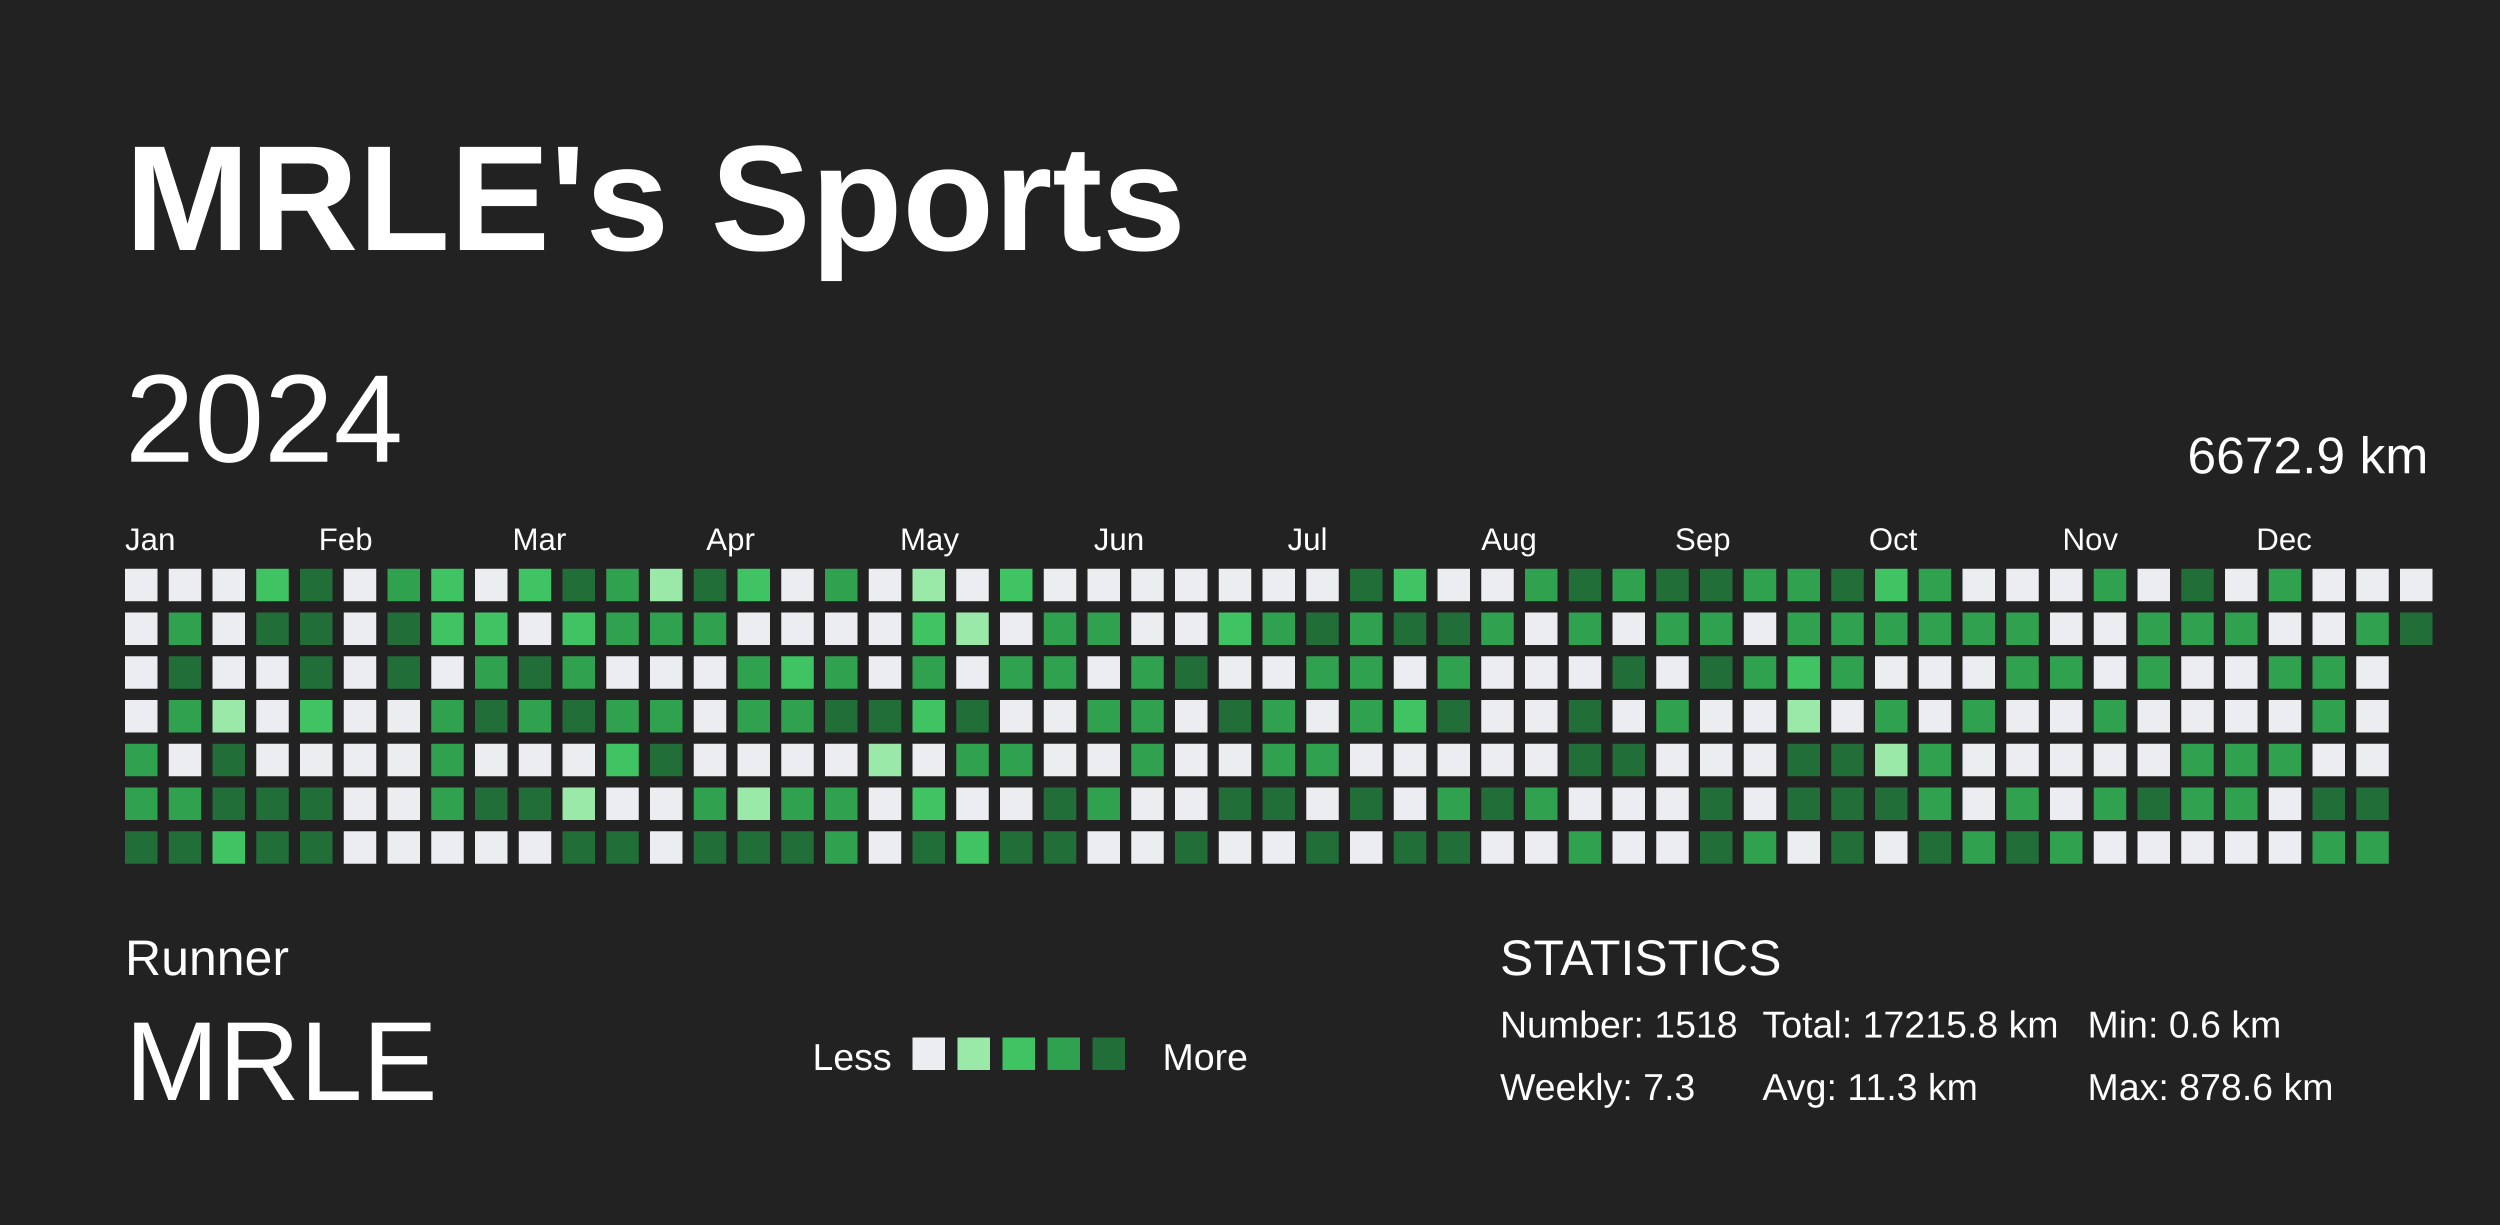
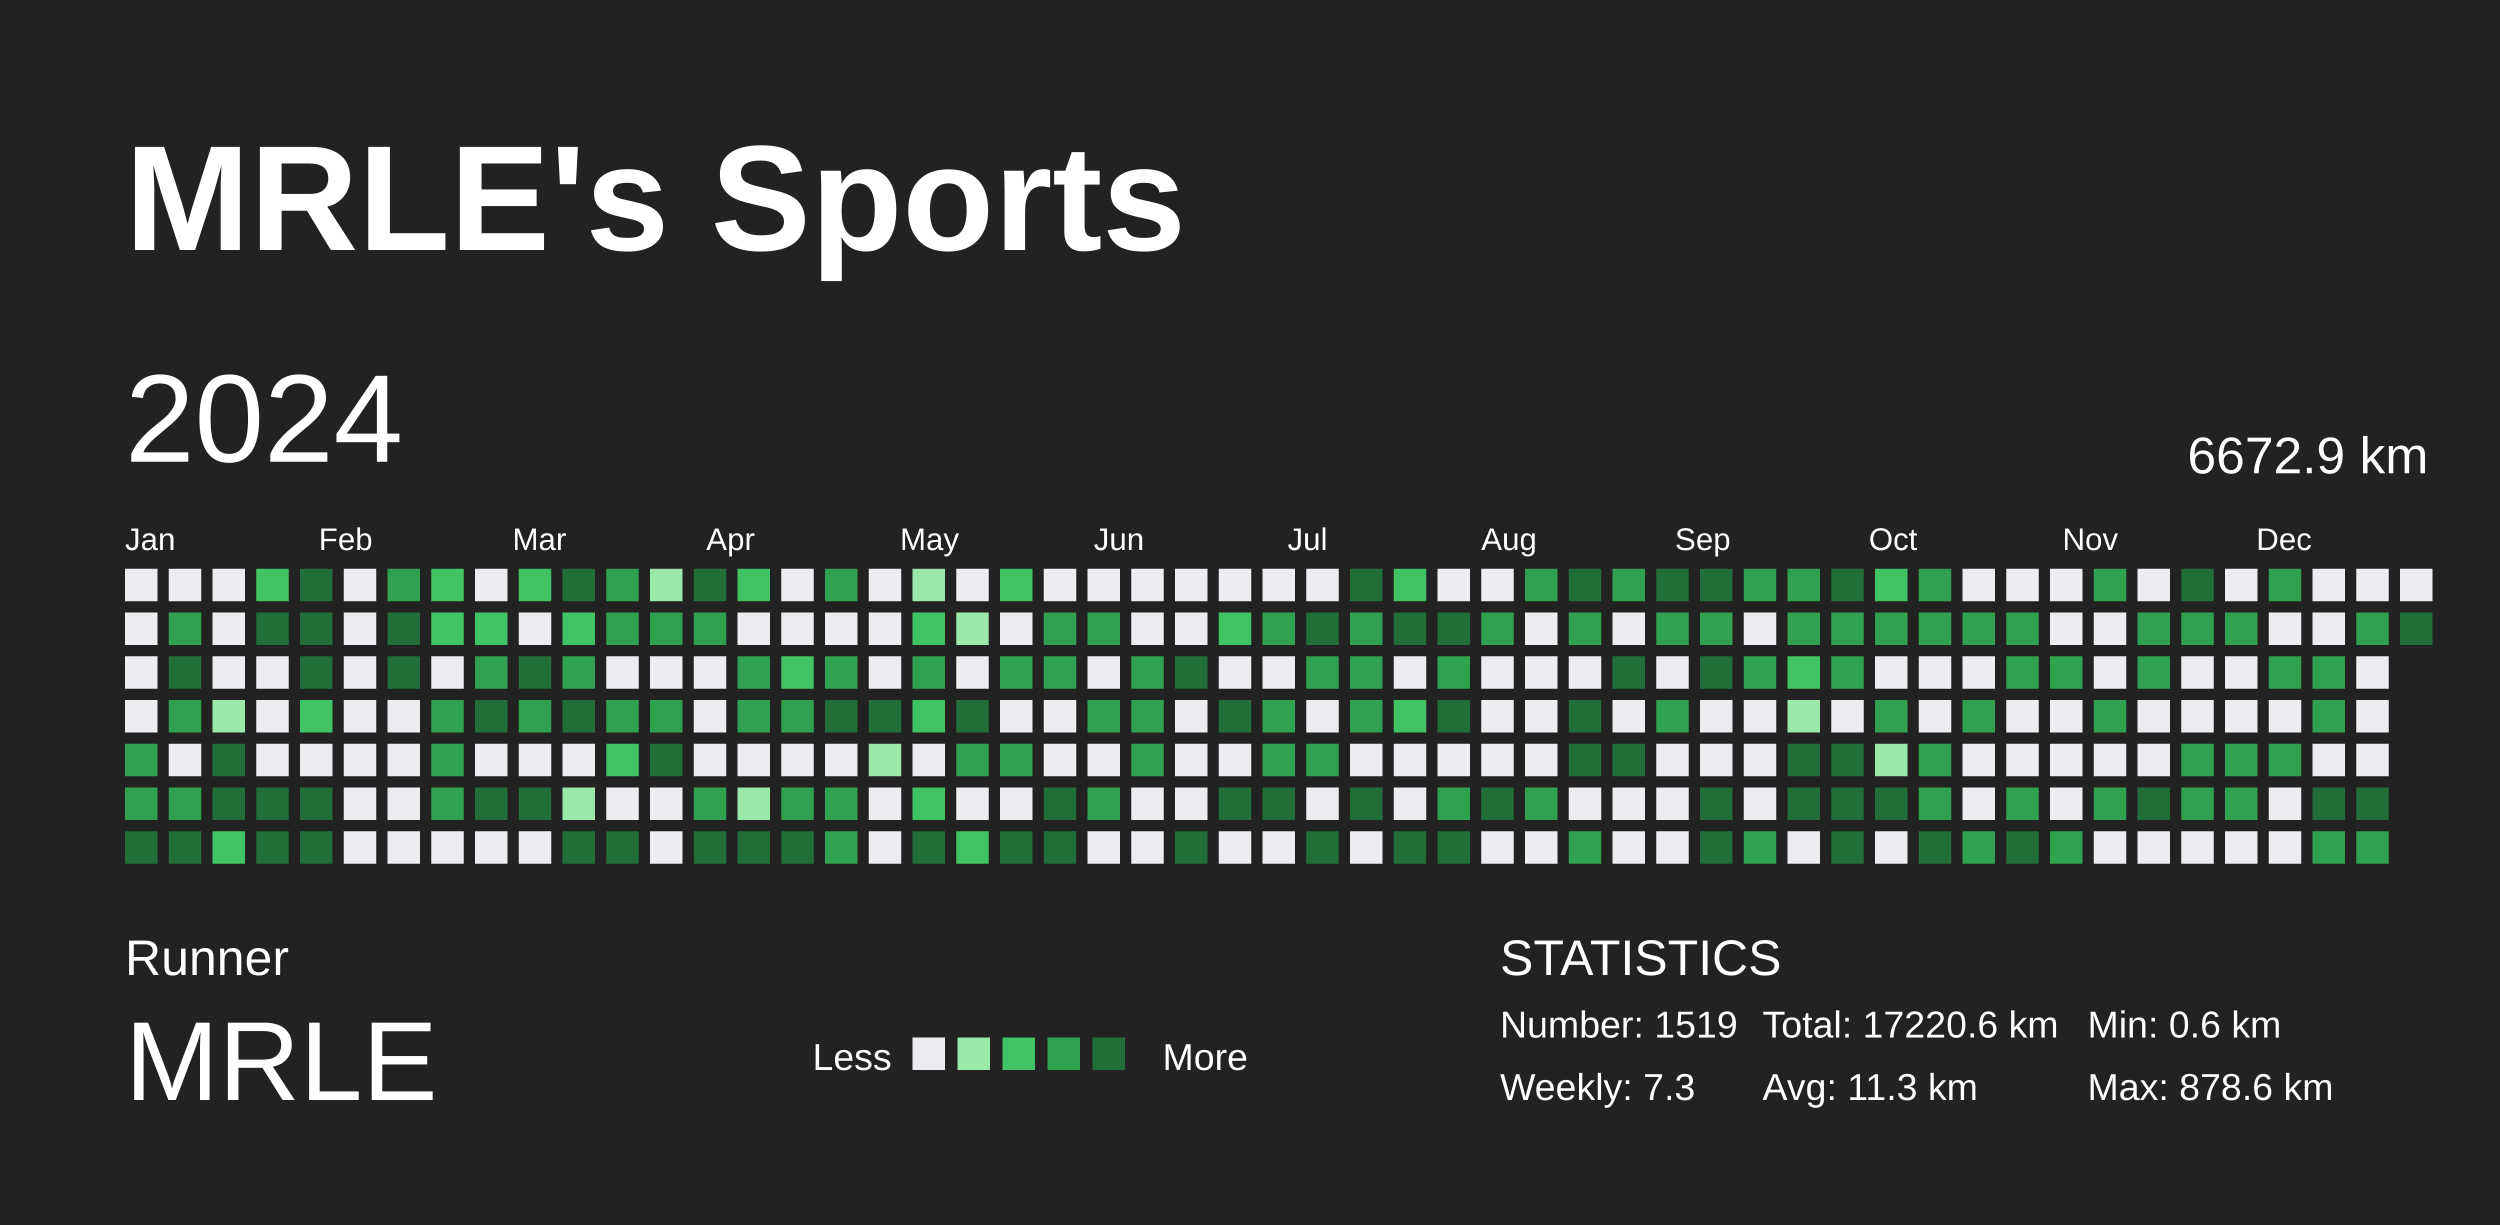
<svg xmlns="http://www.w3.org/2000/svg" baseProfile="full" height="98mm" version="1.1" viewBox="0,0,200,98" width="200mm">
  <defs />
  <rect fill="#222222" height="98" width="200" x="0" y="0" />
  <text fill="#FFFFFF" style="font-size:12px; font-family:Arial; font-weight:bold;" x="10" y="20">MRLE's Sports</text>
  <text fill="#FFFFFF" style="font-size:4px; font-family:Arial" x="10" y="78">Runner</text>
  <text fill="#FFFFFF" style="font-size:9px; font-family:Arial" x="10" y="88">MRLE</text>
  <text fill="#FFFFFF" style="font-size:3px; font-family:Arial" x="65" y="85.6">Less</text>
  <rect fill="#ebedf0" height="2.6" width="2.6" x="73" y="83" />
  <rect fill="#9be9a8" height="2.6" width="2.6" x="76.6" y="83" />
  <rect fill="#40c463" height="2.6" width="2.6" x="80.2" y="83" />
  <rect fill="#30a14e" height="2.6" width="2.6" x="83.8" y="83" />
  <rect fill="#216e39" height="2.6" width="2.6" x="87.4" y="83" />
  <text fill="#FFFFFF" style="font-size:3px; font-family:Arial" x="93" y="85.6">More</text>
  <text fill="#FFFFFF" style="font-size:4px; font-family:Arial" x="120" y="78">STATISTICS</text>
-   <text fill="#FFFFFF" style="font-size:3px; font-family:Arial" x="120" y="83">Number: 1518</text>
+   <text fill="#FFFFFF" style="font-size:3px; font-family:Arial" x="120" y="83">Number: 1519</text>
  <text fill="#FFFFFF" style="font-size:3px; font-family:Arial" x="120" y="88">Weekly: 7.3</text>
-   <text fill="#FFFFFF" style="font-size:3px; font-family:Arial" x="141" y="83">Total: 17215.8 km</text>
+   <text fill="#FFFFFF" style="font-size:3px; font-family:Arial" x="141" y="83">Total: 17220.6 km</text>
  <text fill="#FFFFFF" style="font-size:3px; font-family:Arial" x="141" y="88">Avg: 11.3 km</text>
  <text fill="#FFFFFF" style="font-size:3px; font-family:Arial" x="167" y="83">Min: 0.6 km</text>
  <text fill="#FFFFFF" style="font-size:3px; font-family:Arial" x="167" y="88">Max: 878.6 km</text>
  <text dominant-baseline="hanging" fill="#FFFFFF" style="font-size:10.0px; font-family:Arial;" x="10" y="30">2024</text>
  <text dominant-baseline="hanging" fill="#FFFFFF" style="font-size:4.125px; font-family:Arial;" x="175" y="35">6672.9 km</text>
  <text fill="#FFFFFF" style="font-size:2.5px; font-family:Arial" x="10.0" y="44">Jan</text>
  <text fill="#FFFFFF" style="font-size:2.5px; font-family:Arial" x="25.5" y="44">Feb</text>
  <text fill="#FFFFFF" style="font-size:2.5px; font-family:Arial" x="41.0" y="44">Mar</text>
  <text fill="#FFFFFF" style="font-size:2.5px; font-family:Arial" x="56.5" y="44">Apr</text>
  <text fill="#FFFFFF" style="font-size:2.5px; font-family:Arial" x="72.0" y="44">May</text>
  <text fill="#FFFFFF" style="font-size:2.5px; font-family:Arial" x="87.5" y="44">Jun</text>
  <text fill="#FFFFFF" style="font-size:2.5px; font-family:Arial" x="103.0" y="44">Jul</text>
  <text fill="#FFFFFF" style="font-size:2.5px; font-family:Arial" x="118.5" y="44">Aug</text>
  <text fill="#FFFFFF" style="font-size:2.5px; font-family:Arial" x="134.0" y="44">Sep</text>
  <text fill="#FFFFFF" style="font-size:2.5px; font-family:Arial" x="149.5" y="44">Oct</text>
  <text fill="#FFFFFF" style="font-size:2.5px; font-family:Arial" x="165.0" y="44">Nov</text>
  <text fill="#FFFFFF" style="font-size:2.5px; font-family:Arial" x="180.5" y="44">Dec</text>
  <rect fill="#ebedf0" height="2.6" width="2.6" x="10.0" y="45.5" />
  <rect fill="#ebedf0" height="2.6" width="2.6" x="10.0" y="49.0" />
  <rect fill="#ebedf0" height="2.6" width="2.6" x="10.0" y="52.5" />
  <rect fill="#ebedf0" height="2.6" width="2.6" x="10.0" y="56.0" />
  <rect fill="#30a14e" height="2.6" width="2.6" x="10.0" y="59.5" />
  <rect fill="#30a14e" height="2.6" width="2.6" x="10.0" y="63.0" />
  <rect fill="#216e39" height="2.6" width="2.6" x="10.0" y="66.5" />
  <rect fill="#ebedf0" height="2.6" width="2.6" x="13.5" y="45.5" />
  <rect fill="#30a14e" height="2.6" width="2.6" x="13.5" y="49.0" />
  <rect fill="#216e39" height="2.6" width="2.6" x="13.5" y="52.5" />
  <rect fill="#30a14e" height="2.6" width="2.6" x="13.5" y="56.0" />
  <rect fill="#ebedf0" height="2.6" width="2.6" x="13.5" y="59.5" />
  <rect fill="#30a14e" height="2.6" width="2.6" x="13.5" y="63.0" />
  <rect fill="#216e39" height="2.6" width="2.6" x="13.5" y="66.5" />
  <rect fill="#ebedf0" height="2.6" width="2.6" x="17.0" y="45.5" />
  <rect fill="#ebedf0" height="2.6" width="2.6" x="17.0" y="49.0" />
  <rect fill="#ebedf0" height="2.6" width="2.6" x="17.0" y="52.5" />
  <rect fill="#9be9a8" height="2.6" width="2.6" x="17.0" y="56.0" />
  <rect fill="#216e39" height="2.6" width="2.6" x="17.0" y="59.5" />
  <rect fill="#216e39" height="2.6" width="2.6" x="17.0" y="63.0" />
  <rect fill="#40c463" height="2.6" width="2.6" x="17.0" y="66.5" />
  <rect fill="#40c463" height="2.6" width="2.6" x="20.5" y="45.5" />
  <rect fill="#216e39" height="2.6" width="2.6" x="20.5" y="49.0" />
  <rect fill="#ebedf0" height="2.6" width="2.6" x="20.5" y="52.5" />
  <rect fill="#ebedf0" height="2.6" width="2.6" x="20.5" y="56.0" />
  <rect fill="#ebedf0" height="2.6" width="2.6" x="20.5" y="59.5" />
  <rect fill="#216e39" height="2.6" width="2.6" x="20.5" y="63.0" />
  <rect fill="#216e39" height="2.6" width="2.6" x="20.5" y="66.5" />
  <rect fill="#216e39" height="2.6" width="2.6" x="24.0" y="45.5" />
  <rect fill="#216e39" height="2.6" width="2.6" x="24.0" y="49.0" />
  <rect fill="#216e39" height="2.6" width="2.6" x="24.0" y="52.5" />
  <rect fill="#40c463" height="2.6" width="2.6" x="24.0" y="56.0" />
  <rect fill="#ebedf0" height="2.6" width="2.6" x="24.0" y="59.5" />
  <rect fill="#216e39" height="2.6" width="2.6" x="24.0" y="63.0" />
  <rect fill="#216e39" height="2.6" width="2.6" x="24.0" y="66.5" />
  <rect fill="#ebedf0" height="2.6" width="2.6" x="27.5" y="45.5" />
  <rect fill="#ebedf0" height="2.6" width="2.6" x="27.5" y="49.0" />
  <rect fill="#ebedf0" height="2.6" width="2.6" x="27.5" y="52.5" />
  <rect fill="#ebedf0" height="2.6" width="2.6" x="27.5" y="56.0" />
  <rect fill="#ebedf0" height="2.6" width="2.6" x="27.5" y="59.5" />
  <rect fill="#ebedf0" height="2.6" width="2.6" x="27.5" y="63.0" />
  <rect fill="#ebedf0" height="2.6" width="2.6" x="27.5" y="66.5" />
  <rect fill="#30a14e" height="2.6" width="2.6" x="31.0" y="45.5" />
  <rect fill="#216e39" height="2.6" width="2.6" x="31.0" y="49.0" />
  <rect fill="#216e39" height="2.6" width="2.6" x="31.0" y="52.5" />
  <rect fill="#ebedf0" height="2.6" width="2.6" x="31.0" y="56.0" />
  <rect fill="#ebedf0" height="2.6" width="2.6" x="31.0" y="59.5" />
  <rect fill="#ebedf0" height="2.6" width="2.6" x="31.0" y="63.0" />
  <rect fill="#ebedf0" height="2.6" width="2.6" x="31.0" y="66.5" />
  <rect fill="#40c463" height="2.6" width="2.6" x="34.5" y="45.5" />
  <rect fill="#40c463" height="2.6" width="2.6" x="34.5" y="49.0" />
  <rect fill="#ebedf0" height="2.6" width="2.6" x="34.5" y="52.5" />
  <rect fill="#30a14e" height="2.6" width="2.6" x="34.5" y="56.0" />
  <rect fill="#30a14e" height="2.6" width="2.6" x="34.5" y="59.5" />
  <rect fill="#30a14e" height="2.6" width="2.6" x="34.5" y="63.0" />
  <rect fill="#ebedf0" height="2.6" width="2.6" x="34.5" y="66.5" />
  <rect fill="#ebedf0" height="2.6" width="2.6" x="38.0" y="45.5" />
  <rect fill="#40c463" height="2.6" width="2.6" x="38.0" y="49.0" />
  <rect fill="#30a14e" height="2.6" width="2.6" x="38.0" y="52.5" />
  <rect fill="#216e39" height="2.6" width="2.6" x="38.0" y="56.0" />
  <rect fill="#ebedf0" height="2.6" width="2.6" x="38.0" y="59.5" />
  <rect fill="#216e39" height="2.6" width="2.6" x="38.0" y="63.0" />
  <rect fill="#ebedf0" height="2.6" width="2.6" x="38.0" y="66.5" />
  <rect fill="#40c463" height="2.6" width="2.6" x="41.5" y="45.5" />
  <rect fill="#ebedf0" height="2.6" width="2.6" x="41.5" y="49.0" />
  <rect fill="#216e39" height="2.6" width="2.6" x="41.5" y="52.5" />
  <rect fill="#30a14e" height="2.6" width="2.6" x="41.5" y="56.0" />
  <rect fill="#ebedf0" height="2.6" width="2.6" x="41.5" y="59.5" />
  <rect fill="#216e39" height="2.6" width="2.6" x="41.5" y="63.0" />
  <rect fill="#ebedf0" height="2.6" width="2.6" x="41.5" y="66.5" />
  <rect fill="#216e39" height="2.6" width="2.6" x="45.0" y="45.5" />
  <rect fill="#40c463" height="2.6" width="2.6" x="45.0" y="49.0" />
  <rect fill="#30a14e" height="2.6" width="2.6" x="45.0" y="52.5" />
  <rect fill="#216e39" height="2.6" width="2.6" x="45.0" y="56.0" />
  <rect fill="#ebedf0" height="2.6" width="2.6" x="45.0" y="59.5" />
  <rect fill="#9be9a8" height="2.6" width="2.6" x="45.0" y="63.0" />
  <rect fill="#216e39" height="2.6" width="2.6" x="45.0" y="66.5" />
  <rect fill="#30a14e" height="2.6" width="2.6" x="48.5" y="45.5" />
  <rect fill="#30a14e" height="2.6" width="2.6" x="48.5" y="49.0" />
  <rect fill="#ebedf0" height="2.6" width="2.6" x="48.5" y="52.5" />
  <rect fill="#30a14e" height="2.6" width="2.6" x="48.5" y="56.0" />
  <rect fill="#40c463" height="2.6" width="2.6" x="48.5" y="59.5" />
  <rect fill="#ebedf0" height="2.6" width="2.6" x="48.5" y="63.0" />
  <rect fill="#216e39" height="2.6" width="2.6" x="48.5" y="66.5" />
  <rect fill="#9be9a8" height="2.6" width="2.6" x="52.0" y="45.5" />
  <rect fill="#30a14e" height="2.6" width="2.6" x="52.0" y="49.0" />
  <rect fill="#ebedf0" height="2.6" width="2.6" x="52.0" y="52.5" />
  <rect fill="#30a14e" height="2.6" width="2.6" x="52.0" y="56.0" />
  <rect fill="#216e39" height="2.6" width="2.6" x="52.0" y="59.5" />
  <rect fill="#ebedf0" height="2.6" width="2.6" x="52.0" y="63.0" />
  <rect fill="#ebedf0" height="2.6" width="2.6" x="52.0" y="66.5" />
  <rect fill="#216e39" height="2.6" width="2.6" x="55.5" y="45.5" />
  <rect fill="#30a14e" height="2.6" width="2.6" x="55.5" y="49.0" />
  <rect fill="#ebedf0" height="2.6" width="2.6" x="55.5" y="52.5" />
  <rect fill="#ebedf0" height="2.6" width="2.6" x="55.5" y="56.0" />
  <rect fill="#ebedf0" height="2.6" width="2.6" x="55.5" y="59.5" />
  <rect fill="#30a14e" height="2.6" width="2.6" x="55.5" y="63.0" />
  <rect fill="#216e39" height="2.6" width="2.6" x="55.5" y="66.5" />
  <rect fill="#40c463" height="2.6" width="2.6" x="59.0" y="45.5" />
  <rect fill="#ebedf0" height="2.6" width="2.6" x="59.0" y="49.0" />
  <rect fill="#30a14e" height="2.6" width="2.6" x="59.0" y="52.5" />
  <rect fill="#30a14e" height="2.6" width="2.6" x="59.0" y="56.0" />
  <rect fill="#ebedf0" height="2.6" width="2.6" x="59.0" y="59.5" />
  <rect fill="#9be9a8" height="2.6" width="2.6" x="59.0" y="63.0" />
  <rect fill="#216e39" height="2.6" width="2.6" x="59.0" y="66.5" />
  <rect fill="#ebedf0" height="2.6" width="2.6" x="62.5" y="45.5" />
  <rect fill="#ebedf0" height="2.6" width="2.6" x="62.5" y="49.0" />
  <rect fill="#40c463" height="2.6" width="2.6" x="62.5" y="52.5" />
  <rect fill="#30a14e" height="2.6" width="2.6" x="62.5" y="56.0" />
  <rect fill="#ebedf0" height="2.6" width="2.6" x="62.5" y="59.5" />
  <rect fill="#30a14e" height="2.6" width="2.6" x="62.5" y="63.0" />
  <rect fill="#216e39" height="2.6" width="2.6" x="62.5" y="66.5" />
  <rect fill="#30a14e" height="2.6" width="2.6" x="66.0" y="45.5" />
  <rect fill="#ebedf0" height="2.6" width="2.6" x="66.0" y="49.0" />
  <rect fill="#30a14e" height="2.6" width="2.6" x="66.0" y="52.5" />
  <rect fill="#216e39" height="2.6" width="2.6" x="66.0" y="56.0" />
  <rect fill="#ebedf0" height="2.6" width="2.6" x="66.0" y="59.5" />
  <rect fill="#30a14e" height="2.6" width="2.6" x="66.0" y="63.0" />
  <rect fill="#30a14e" height="2.6" width="2.6" x="66.0" y="66.5" />
  <rect fill="#ebedf0" height="2.6" width="2.6" x="69.5" y="45.5" />
  <rect fill="#ebedf0" height="2.6" width="2.6" x="69.5" y="49.0" />
  <rect fill="#ebedf0" height="2.6" width="2.6" x="69.5" y="52.5" />
  <rect fill="#216e39" height="2.6" width="2.6" x="69.5" y="56.0" />
  <rect fill="#9be9a8" height="2.6" width="2.6" x="69.5" y="59.5" />
  <rect fill="#ebedf0" height="2.6" width="2.6" x="69.5" y="63.0" />
  <rect fill="#ebedf0" height="2.6" width="2.6" x="69.5" y="66.5" />
  <rect fill="#9be9a8" height="2.6" width="2.6" x="73.0" y="45.5" />
  <rect fill="#40c463" height="2.6" width="2.6" x="73.0" y="49.0" />
  <rect fill="#30a14e" height="2.6" width="2.6" x="73.0" y="52.5" />
  <rect fill="#40c463" height="2.6" width="2.6" x="73.0" y="56.0" />
  <rect fill="#ebedf0" height="2.6" width="2.6" x="73.0" y="59.5" />
  <rect fill="#40c463" height="2.6" width="2.6" x="73.0" y="63.0" />
  <rect fill="#216e39" height="2.6" width="2.6" x="73.0" y="66.5" />
  <rect fill="#ebedf0" height="2.6" width="2.6" x="76.5" y="45.5" />
  <rect fill="#9be9a8" height="2.6" width="2.6" x="76.5" y="49.0" />
  <rect fill="#ebedf0" height="2.6" width="2.6" x="76.5" y="52.5" />
  <rect fill="#216e39" height="2.6" width="2.6" x="76.5" y="56.0" />
  <rect fill="#30a14e" height="2.6" width="2.6" x="76.5" y="59.5" />
  <rect fill="#ebedf0" height="2.6" width="2.6" x="76.5" y="63.0" />
  <rect fill="#40c463" height="2.6" width="2.6" x="76.5" y="66.5" />
  <rect fill="#40c463" height="2.6" width="2.6" x="80.0" y="45.5" />
  <rect fill="#ebedf0" height="2.6" width="2.6" x="80.0" y="49.0" />
  <rect fill="#30a14e" height="2.6" width="2.6" x="80.0" y="52.5" />
  <rect fill="#ebedf0" height="2.6" width="2.6" x="80.0" y="56.0" />
  <rect fill="#30a14e" height="2.6" width="2.6" x="80.0" y="59.5" />
  <rect fill="#ebedf0" height="2.6" width="2.6" x="80.0" y="63.0" />
  <rect fill="#216e39" height="2.6" width="2.6" x="80.0" y="66.5" />
  <rect fill="#ebedf0" height="2.6" width="2.6" x="83.5" y="45.5" />
  <rect fill="#30a14e" height="2.6" width="2.6" x="83.5" y="49.0" />
  <rect fill="#30a14e" height="2.6" width="2.6" x="83.5" y="52.5" />
  <rect fill="#ebedf0" height="2.6" width="2.6" x="83.5" y="56.0" />
  <rect fill="#ebedf0" height="2.6" width="2.6" x="83.5" y="59.5" />
  <rect fill="#216e39" height="2.6" width="2.6" x="83.5" y="63.0" />
  <rect fill="#216e39" height="2.6" width="2.6" x="83.5" y="66.5" />
  <rect fill="#ebedf0" height="2.6" width="2.6" x="87.0" y="45.5" />
  <rect fill="#30a14e" height="2.6" width="2.6" x="87.0" y="49.0" />
  <rect fill="#ebedf0" height="2.6" width="2.6" x="87.0" y="52.5" />
  <rect fill="#30a14e" height="2.6" width="2.6" x="87.0" y="56.0" />
  <rect fill="#ebedf0" height="2.6" width="2.6" x="87.0" y="59.5" />
  <rect fill="#30a14e" height="2.6" width="2.6" x="87.0" y="63.0" />
  <rect fill="#ebedf0" height="2.6" width="2.6" x="87.0" y="66.5" />
  <rect fill="#ebedf0" height="2.6" width="2.6" x="90.5" y="45.5" />
  <rect fill="#ebedf0" height="2.6" width="2.6" x="90.5" y="49.0" />
  <rect fill="#30a14e" height="2.6" width="2.6" x="90.5" y="52.5" />
  <rect fill="#30a14e" height="2.6" width="2.6" x="90.5" y="56.0" />
  <rect fill="#30a14e" height="2.6" width="2.6" x="90.5" y="59.5" />
  <rect fill="#ebedf0" height="2.6" width="2.6" x="90.5" y="63.0" />
  <rect fill="#ebedf0" height="2.6" width="2.6" x="90.5" y="66.5" />
  <rect fill="#ebedf0" height="2.6" width="2.6" x="94.0" y="45.5" />
  <rect fill="#ebedf0" height="2.6" width="2.6" x="94.0" y="49.0" />
  <rect fill="#216e39" height="2.6" width="2.6" x="94.0" y="52.5" />
  <rect fill="#ebedf0" height="2.6" width="2.6" x="94.0" y="56.0" />
  <rect fill="#ebedf0" height="2.6" width="2.6" x="94.0" y="59.5" />
  <rect fill="#ebedf0" height="2.6" width="2.6" x="94.0" y="63.0" />
  <rect fill="#216e39" height="2.6" width="2.6" x="94.0" y="66.5" />
  <rect fill="#ebedf0" height="2.6" width="2.6" x="97.5" y="45.5" />
  <rect fill="#40c463" height="2.6" width="2.6" x="97.5" y="49.0" />
  <rect fill="#ebedf0" height="2.6" width="2.6" x="97.5" y="52.5" />
  <rect fill="#216e39" height="2.6" width="2.6" x="97.5" y="56.0" />
  <rect fill="#ebedf0" height="2.6" width="2.6" x="97.5" y="59.5" />
  <rect fill="#216e39" height="2.6" width="2.6" x="97.5" y="63.0" />
  <rect fill="#ebedf0" height="2.6" width="2.6" x="97.5" y="66.5" />
  <rect fill="#ebedf0" height="2.6" width="2.6" x="101.0" y="45.5" />
  <rect fill="#30a14e" height="2.6" width="2.6" x="101.0" y="49.0" />
  <rect fill="#ebedf0" height="2.6" width="2.6" x="101.0" y="52.5" />
  <rect fill="#30a14e" height="2.6" width="2.6" x="101.0" y="56.0" />
  <rect fill="#30a14e" height="2.6" width="2.6" x="101.0" y="59.5" />
  <rect fill="#216e39" height="2.6" width="2.6" x="101.0" y="63.0" />
  <rect fill="#ebedf0" height="2.6" width="2.6" x="101.0" y="66.5" />
  <rect fill="#ebedf0" height="2.6" width="2.6" x="104.5" y="45.5" />
  <rect fill="#216e39" height="2.6" width="2.6" x="104.5" y="49.0" />
  <rect fill="#30a14e" height="2.6" width="2.6" x="104.5" y="52.5" />
  <rect fill="#ebedf0" height="2.6" width="2.6" x="104.5" y="56.0" />
  <rect fill="#30a14e" height="2.6" width="2.6" x="104.5" y="59.5" />
  <rect fill="#ebedf0" height="2.6" width="2.6" x="104.5" y="63.0" />
  <rect fill="#216e39" height="2.6" width="2.6" x="104.5" y="66.5" />
  <rect fill="#216e39" height="2.6" width="2.6" x="108.0" y="45.5" />
  <rect fill="#30a14e" height="2.6" width="2.6" x="108.0" y="49.0" />
  <rect fill="#30a14e" height="2.6" width="2.6" x="108.0" y="52.5" />
  <rect fill="#30a14e" height="2.6" width="2.6" x="108.0" y="56.0" />
  <rect fill="#ebedf0" height="2.6" width="2.6" x="108.0" y="59.5" />
  <rect fill="#216e39" height="2.6" width="2.6" x="108.0" y="63.0" />
  <rect fill="#ebedf0" height="2.6" width="2.6" x="108.0" y="66.5" />
  <rect fill="#40c463" height="2.6" width="2.6" x="111.5" y="45.5" />
  <rect fill="#216e39" height="2.6" width="2.6" x="111.5" y="49.0" />
  <rect fill="#ebedf0" height="2.6" width="2.6" x="111.5" y="52.5" />
  <rect fill="#40c463" height="2.6" width="2.6" x="111.5" y="56.0" />
  <rect fill="#ebedf0" height="2.6" width="2.6" x="111.5" y="59.5" />
  <rect fill="#ebedf0" height="2.6" width="2.6" x="111.5" y="63.0" />
  <rect fill="#216e39" height="2.6" width="2.6" x="111.5" y="66.5" />
  <rect fill="#ebedf0" height="2.6" width="2.6" x="115.0" y="45.5" />
  <rect fill="#216e39" height="2.6" width="2.6" x="115.0" y="49.0" />
  <rect fill="#30a14e" height="2.6" width="2.6" x="115.0" y="52.5" />
  <rect fill="#216e39" height="2.6" width="2.6" x="115.0" y="56.0" />
  <rect fill="#ebedf0" height="2.6" width="2.6" x="115.0" y="59.5" />
  <rect fill="#30a14e" height="2.6" width="2.6" x="115.0" y="63.0" />
  <rect fill="#216e39" height="2.6" width="2.6" x="115.0" y="66.5" />
  <rect fill="#ebedf0" height="2.6" width="2.6" x="118.5" y="45.5" />
  <rect fill="#30a14e" height="2.6" width="2.6" x="118.5" y="49.0" />
  <rect fill="#ebedf0" height="2.6" width="2.6" x="118.5" y="52.5" />
  <rect fill="#ebedf0" height="2.6" width="2.6" x="118.5" y="56.0" />
  <rect fill="#ebedf0" height="2.6" width="2.6" x="118.5" y="59.5" />
  <rect fill="#216e39" height="2.6" width="2.6" x="118.5" y="63.0" />
  <rect fill="#ebedf0" height="2.6" width="2.6" x="118.5" y="66.5" />
  <rect fill="#30a14e" height="2.6" width="2.6" x="122.0" y="45.5" />
  <rect fill="#ebedf0" height="2.6" width="2.6" x="122.0" y="49.0" />
  <rect fill="#ebedf0" height="2.6" width="2.6" x="122.0" y="52.5" />
  <rect fill="#ebedf0" height="2.6" width="2.6" x="122.0" y="56.0" />
  <rect fill="#ebedf0" height="2.6" width="2.6" x="122.0" y="59.5" />
  <rect fill="#30a14e" height="2.6" width="2.6" x="122.0" y="63.0" />
  <rect fill="#ebedf0" height="2.6" width="2.6" x="122.0" y="66.5" />
  <rect fill="#216e39" height="2.6" width="2.6" x="125.5" y="45.5" />
  <rect fill="#30a14e" height="2.6" width="2.6" x="125.5" y="49.0" />
  <rect fill="#ebedf0" height="2.6" width="2.6" x="125.5" y="52.5" />
  <rect fill="#216e39" height="2.6" width="2.6" x="125.5" y="56.0" />
  <rect fill="#216e39" height="2.6" width="2.6" x="125.5" y="59.5" />
  <rect fill="#ebedf0" height="2.6" width="2.6" x="125.5" y="63.0" />
  <rect fill="#30a14e" height="2.6" width="2.6" x="125.5" y="66.5" />
  <rect fill="#30a14e" height="2.6" width="2.6" x="129.0" y="45.5" />
  <rect fill="#ebedf0" height="2.6" width="2.6" x="129.0" y="49.0" />
  <rect fill="#216e39" height="2.6" width="2.6" x="129.0" y="52.5" />
  <rect fill="#ebedf0" height="2.6" width="2.6" x="129.0" y="56.0" />
  <rect fill="#216e39" height="2.6" width="2.6" x="129.0" y="59.5" />
  <rect fill="#ebedf0" height="2.6" width="2.6" x="129.0" y="63.0" />
  <rect fill="#ebedf0" height="2.6" width="2.6" x="129.0" y="66.5" />
  <rect fill="#216e39" height="2.6" width="2.6" x="132.5" y="45.5" />
  <rect fill="#30a14e" height="2.6" width="2.6" x="132.5" y="49.0" />
  <rect fill="#ebedf0" height="2.6" width="2.6" x="132.5" y="52.5" />
  <rect fill="#30a14e" height="2.6" width="2.6" x="132.5" y="56.0" />
  <rect fill="#ebedf0" height="2.6" width="2.6" x="132.5" y="59.5" />
  <rect fill="#ebedf0" height="2.6" width="2.6" x="132.5" y="63.0" />
  <rect fill="#ebedf0" height="2.6" width="2.6" x="132.5" y="66.5" />
  <rect fill="#216e39" height="2.6" width="2.6" x="136.0" y="45.5" />
  <rect fill="#30a14e" height="2.6" width="2.6" x="136.0" y="49.0" />
  <rect fill="#216e39" height="2.6" width="2.6" x="136.0" y="52.5" />
  <rect fill="#ebedf0" height="2.6" width="2.6" x="136.0" y="56.0" />
  <rect fill="#ebedf0" height="2.6" width="2.6" x="136.0" y="59.5" />
  <rect fill="#216e39" height="2.6" width="2.6" x="136.0" y="63.0" />
  <rect fill="#216e39" height="2.6" width="2.6" x="136.0" y="66.5" />
  <rect fill="#30a14e" height="2.6" width="2.6" x="139.5" y="45.5" />
  <rect fill="#ebedf0" height="2.6" width="2.6" x="139.5" y="49.0" />
  <rect fill="#30a14e" height="2.6" width="2.6" x="139.5" y="52.5" />
  <rect fill="#ebedf0" height="2.6" width="2.6" x="139.5" y="56.0" />
  <rect fill="#ebedf0" height="2.6" width="2.6" x="139.5" y="59.5" />
  <rect fill="#ebedf0" height="2.6" width="2.6" x="139.5" y="63.0" />
  <rect fill="#30a14e" height="2.6" width="2.6" x="139.5" y="66.5" />
  <rect fill="#30a14e" height="2.6" width="2.6" x="143.0" y="45.5" />
  <rect fill="#30a14e" height="2.6" width="2.6" x="143.0" y="49.0" />
  <rect fill="#40c463" height="2.6" width="2.6" x="143.0" y="52.5" />
  <rect fill="#9be9a8" height="2.6" width="2.6" x="143.0" y="56.0" />
  <rect fill="#216e39" height="2.6" width="2.6" x="143.0" y="59.5" />
  <rect fill="#216e39" height="2.6" width="2.6" x="143.0" y="63.0" />
  <rect fill="#ebedf0" height="2.6" width="2.6" x="143.0" y="66.5" />
  <rect fill="#216e39" height="2.6" width="2.6" x="146.5" y="45.5" />
  <rect fill="#30a14e" height="2.6" width="2.6" x="146.5" y="49.0" />
  <rect fill="#30a14e" height="2.6" width="2.6" x="146.5" y="52.5" />
  <rect fill="#ebedf0" height="2.6" width="2.6" x="146.5" y="56.0" />
  <rect fill="#216e39" height="2.6" width="2.6" x="146.5" y="59.5" />
  <rect fill="#216e39" height="2.6" width="2.6" x="146.5" y="63.0" />
  <rect fill="#216e39" height="2.6" width="2.6" x="146.5" y="66.5" />
  <rect fill="#40c463" height="2.6" width="2.6" x="150.0" y="45.5" />
  <rect fill="#30a14e" height="2.6" width="2.6" x="150.0" y="49.0" />
  <rect fill="#ebedf0" height="2.6" width="2.6" x="150.0" y="52.5" />
  <rect fill="#30a14e" height="2.6" width="2.6" x="150.0" y="56.0" />
  <rect fill="#9be9a8" height="2.6" width="2.6" x="150.0" y="59.5" />
  <rect fill="#216e39" height="2.6" width="2.6" x="150.0" y="63.0" />
  <rect fill="#ebedf0" height="2.6" width="2.6" x="150.0" y="66.5" />
  <rect fill="#30a14e" height="2.6" width="2.6" x="153.5" y="45.5" />
  <rect fill="#30a14e" height="2.6" width="2.6" x="153.5" y="49.0" />
  <rect fill="#ebedf0" height="2.6" width="2.6" x="153.5" y="52.5" />
  <rect fill="#ebedf0" height="2.6" width="2.6" x="153.5" y="56.0" />
  <rect fill="#30a14e" height="2.6" width="2.6" x="153.5" y="59.5" />
  <rect fill="#30a14e" height="2.6" width="2.6" x="153.5" y="63.0" />
  <rect fill="#216e39" height="2.6" width="2.6" x="153.5" y="66.5" />
  <rect fill="#ebedf0" height="2.6" width="2.6" x="157.0" y="45.5" />
  <rect fill="#30a14e" height="2.6" width="2.6" x="157.0" y="49.0" />
  <rect fill="#ebedf0" height="2.6" width="2.6" x="157.0" y="52.5" />
  <rect fill="#30a14e" height="2.6" width="2.6" x="157.0" y="56.0" />
  <rect fill="#ebedf0" height="2.6" width="2.6" x="157.0" y="59.5" />
  <rect fill="#ebedf0" height="2.6" width="2.6" x="157.0" y="63.0" />
  <rect fill="#30a14e" height="2.6" width="2.6" x="157.0" y="66.5" />
  <rect fill="#ebedf0" height="2.6" width="2.6" x="160.5" y="45.5" />
  <rect fill="#30a14e" height="2.6" width="2.6" x="160.5" y="49.0" />
  <rect fill="#30a14e" height="2.6" width="2.6" x="160.5" y="52.5" />
  <rect fill="#ebedf0" height="2.6" width="2.6" x="160.5" y="56.0" />
  <rect fill="#ebedf0" height="2.6" width="2.6" x="160.5" y="59.5" />
  <rect fill="#30a14e" height="2.6" width="2.6" x="160.5" y="63.0" />
  <rect fill="#216e39" height="2.6" width="2.6" x="160.5" y="66.5" />
  <rect fill="#ebedf0" height="2.6" width="2.6" x="164.0" y="45.5" />
  <rect fill="#ebedf0" height="2.6" width="2.6" x="164.0" y="49.0" />
  <rect fill="#30a14e" height="2.6" width="2.6" x="164.0" y="52.5" />
  <rect fill="#ebedf0" height="2.6" width="2.6" x="164.0" y="56.0" />
  <rect fill="#ebedf0" height="2.6" width="2.6" x="164.0" y="59.5" />
  <rect fill="#ebedf0" height="2.6" width="2.6" x="164.0" y="63.0" />
  <rect fill="#30a14e" height="2.6" width="2.6" x="164.0" y="66.5" />
  <rect fill="#30a14e" height="2.6" width="2.6" x="167.5" y="45.5" />
  <rect fill="#ebedf0" height="2.6" width="2.6" x="167.5" y="49.0" />
  <rect fill="#ebedf0" height="2.6" width="2.6" x="167.5" y="52.5" />
  <rect fill="#30a14e" height="2.6" width="2.6" x="167.5" y="56.0" />
  <rect fill="#ebedf0" height="2.6" width="2.6" x="167.5" y="59.5" />
  <rect fill="#30a14e" height="2.6" width="2.6" x="167.5" y="63.0" />
  <rect fill="#ebedf0" height="2.6" width="2.6" x="167.5" y="66.5" />
  <rect fill="#ebedf0" height="2.6" width="2.6" x="171.0" y="45.5" />
  <rect fill="#30a14e" height="2.6" width="2.6" x="171.0" y="49.0" />
  <rect fill="#30a14e" height="2.6" width="2.6" x="171.0" y="52.5" />
  <rect fill="#ebedf0" height="2.6" width="2.6" x="171.0" y="56.0" />
  <rect fill="#ebedf0" height="2.6" width="2.6" x="171.0" y="59.5" />
  <rect fill="#216e39" height="2.6" width="2.6" x="171.0" y="63.0" />
  <rect fill="#ebedf0" height="2.6" width="2.6" x="171.0" y="66.5" />
  <rect fill="#216e39" height="2.6" width="2.6" x="174.5" y="45.5" />
  <rect fill="#30a14e" height="2.6" width="2.6" x="174.5" y="49.0" />
  <rect fill="#ebedf0" height="2.6" width="2.6" x="174.5" y="52.5" />
  <rect fill="#ebedf0" height="2.6" width="2.6" x="174.5" y="56.0" />
  <rect fill="#30a14e" height="2.6" width="2.6" x="174.5" y="59.5" />
  <rect fill="#30a14e" height="2.6" width="2.6" x="174.5" y="63.0" />
  <rect fill="#ebedf0" height="2.6" width="2.6" x="174.5" y="66.5" />
  <rect fill="#ebedf0" height="2.6" width="2.6" x="178.0" y="45.5" />
  <rect fill="#30a14e" height="2.6" width="2.6" x="178.0" y="49.0" />
  <rect fill="#ebedf0" height="2.6" width="2.6" x="178.0" y="52.5" />
  <rect fill="#ebedf0" height="2.6" width="2.6" x="178.0" y="56.0" />
  <rect fill="#30a14e" height="2.6" width="2.6" x="178.0" y="59.5" />
  <rect fill="#30a14e" height="2.6" width="2.6" x="178.0" y="63.0" />
  <rect fill="#ebedf0" height="2.6" width="2.6" x="178.0" y="66.5" />
  <rect fill="#30a14e" height="2.6" width="2.6" x="181.5" y="45.5" />
  <rect fill="#ebedf0" height="2.6" width="2.6" x="181.5" y="49.0" />
  <rect fill="#30a14e" height="2.6" width="2.6" x="181.5" y="52.5" />
  <rect fill="#ebedf0" height="2.6" width="2.6" x="181.5" y="56.0" />
  <rect fill="#30a14e" height="2.6" width="2.6" x="181.5" y="59.5" />
  <rect fill="#ebedf0" height="2.6" width="2.6" x="181.5" y="63.0" />
  <rect fill="#ebedf0" height="2.6" width="2.6" x="181.5" y="66.5" />
  <rect fill="#ebedf0" height="2.6" width="2.6" x="185.0" y="45.5" />
  <rect fill="#ebedf0" height="2.6" width="2.6" x="185.0" y="49.0" />
  <rect fill="#30a14e" height="2.6" width="2.6" x="185.0" y="52.5" />
  <rect fill="#30a14e" height="2.6" width="2.6" x="185.0" y="56.0" />
  <rect fill="#ebedf0" height="2.6" width="2.6" x="185.0" y="59.5" />
  <rect fill="#216e39" height="2.6" width="2.6" x="185.0" y="63.0" />
  <rect fill="#30a14e" height="2.6" width="2.6" x="185.0" y="66.5" />
  <rect fill="#ebedf0" height="2.6" width="2.6" x="188.5" y="45.5" />
  <rect fill="#30a14e" height="2.6" width="2.6" x="188.5" y="49.0" />
  <rect fill="#ebedf0" height="2.6" width="2.6" x="188.5" y="52.5" />
  <rect fill="#ebedf0" height="2.6" width="2.6" x="188.5" y="56.0" />
  <rect fill="#ebedf0" height="2.6" width="2.6" x="188.5" y="59.5" />
  <rect fill="#216e39" height="2.6" width="2.6" x="188.5" y="63.0" />
  <rect fill="#30a14e" height="2.6" width="2.6" x="188.5" y="66.5" />
  <rect fill="#ebedf0" height="2.6" width="2.6" x="192.0" y="45.5" />
  <rect fill="#216e39" height="2.6" width="2.6" x="192.0" y="49.0" />
</svg>
